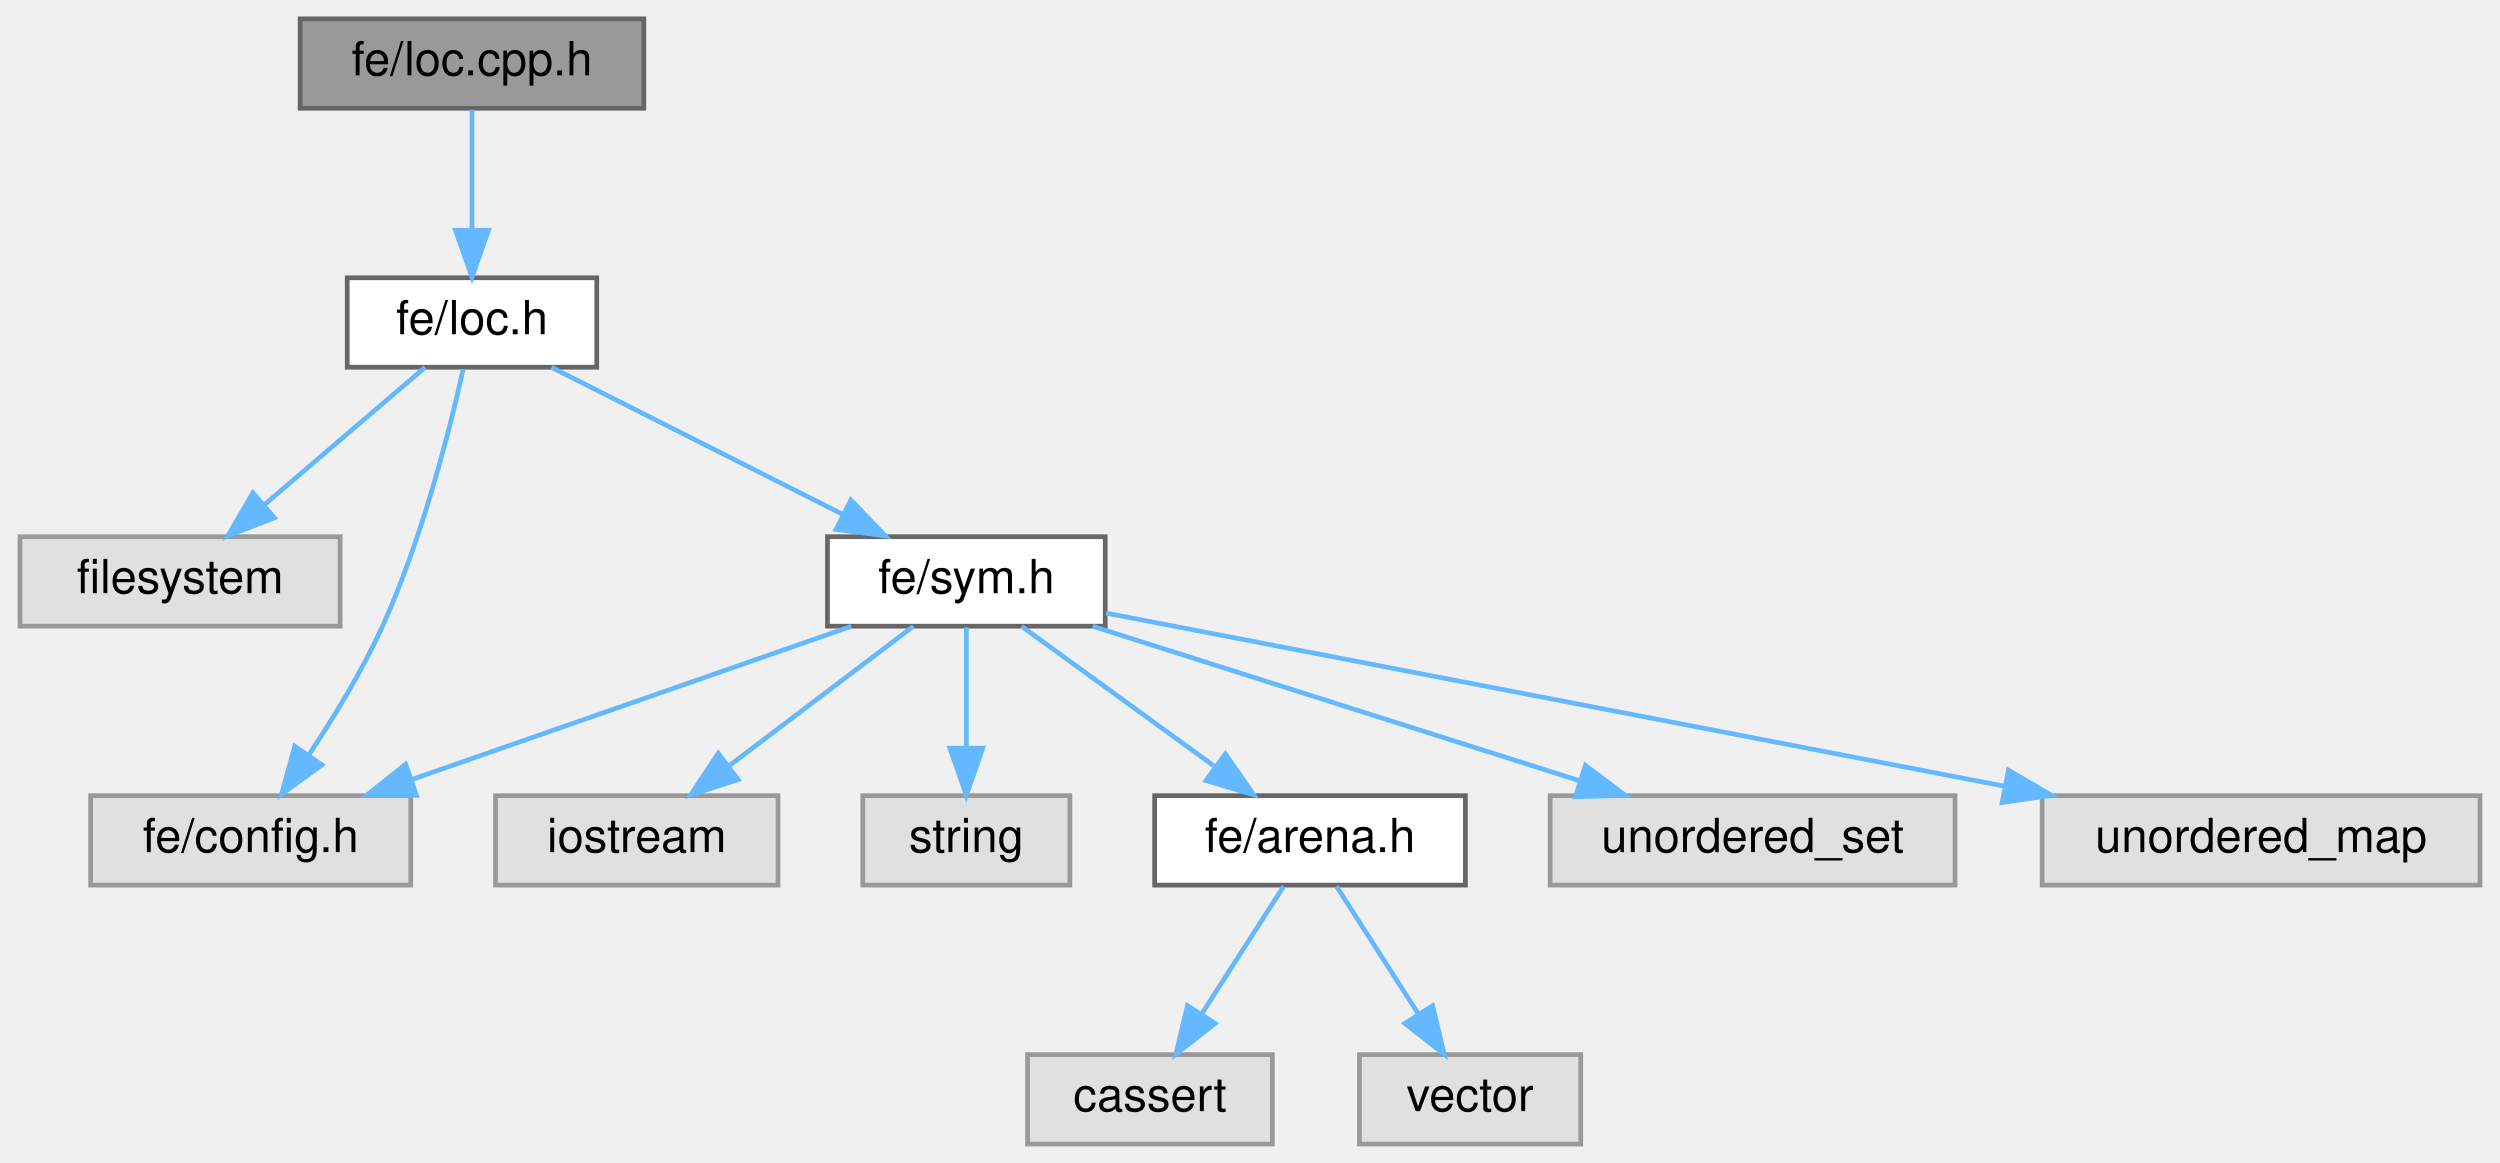
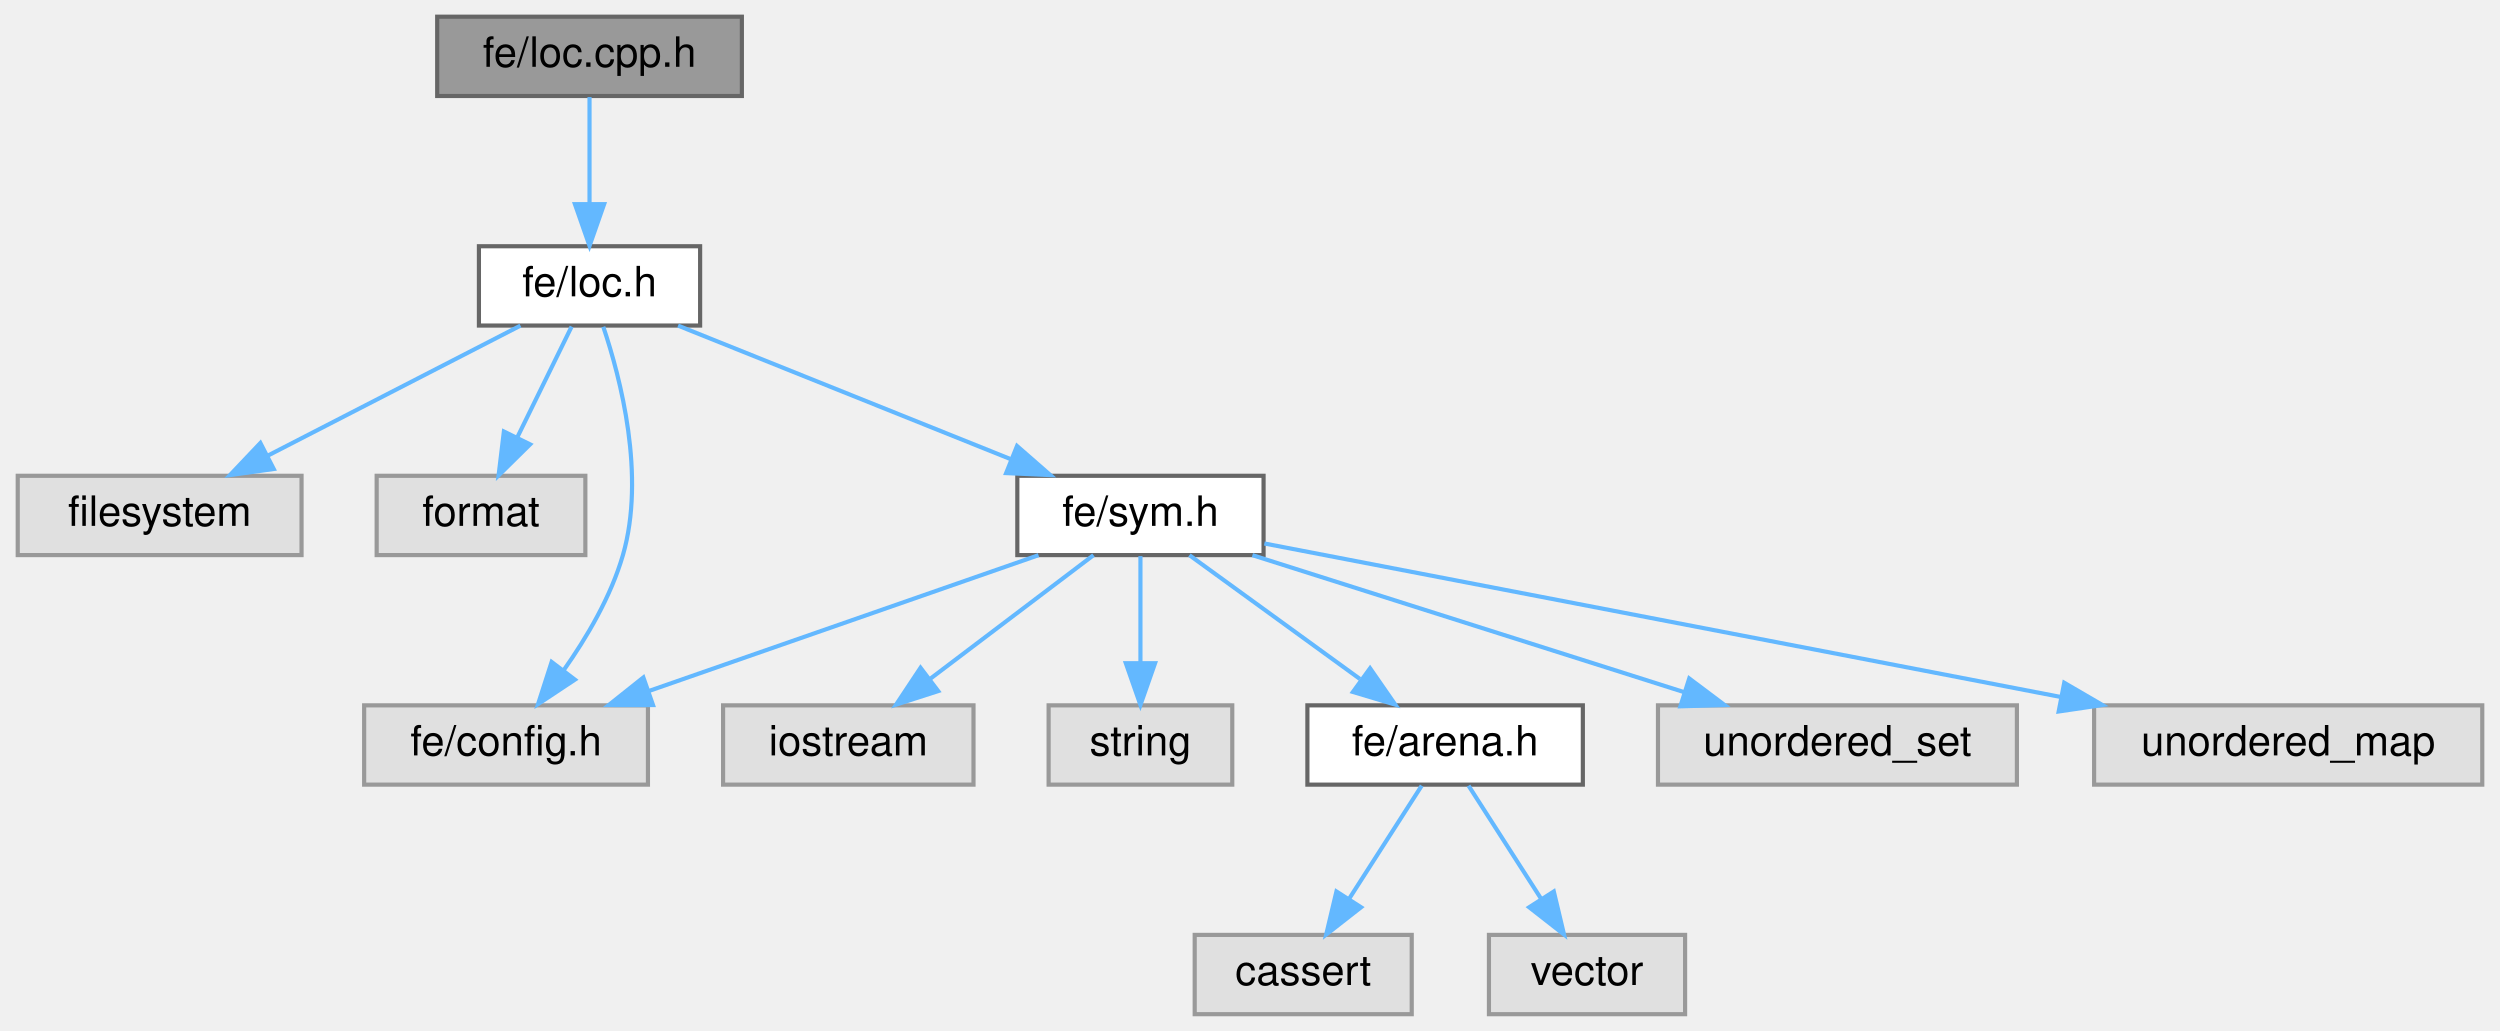
- <svg xmlns="http://www.w3.org/2000/svg" xmlns:xlink="http://www.w3.org/1999/xlink" width="531pt" height="247pt" viewBox="0.00 0.00 530.50 247.00">
+ <svg xmlns="http://www.w3.org/2000/svg" xmlns:xlink="http://www.w3.org/1999/xlink" width="599pt" height="247pt" viewBox="0.00 0.00 598.50 247.00">
  <g id="graph0" class="graph" transform="scale(1 1) rotate(0) translate(4 243)">
    <g id="Node000001" class="node">
      <g id="a_Node000001">
        <a xlink:title=" ">
-           <polygon fill="#999999" stroke="#666666" points="132.5,-239 59.5,-239 59.5,-220 132.5,-220 132.5,-239" />
-           <text text-anchor="middle" x="96" y="-227" font-family="Helvetica,sans-Serif" font-size="10.00">fe/loc.cpp.h</text>
+           <polygon fill="#999999" stroke="#666666" points="173.5,-239 100.5,-239 100.5,-220 173.5,-220 173.5,-239" />
+           <text text-anchor="middle" x="137" y="-227" font-family="Helvetica,sans-Serif" font-size="10.00">fe/loc.cpp.h</text>
        </a>
      </g>
    </g>
    <g id="Node000002" class="node">
      <g id="a_Node000002">
        <a xlink:href="loc_8h.html" target="_top" xlink:title=" ">
-           <polygon fill="white" stroke="#666666" points="122.5,-184 69.5,-184 69.5,-165 122.5,-165 122.5,-184" />
-           <text text-anchor="middle" x="96" y="-172" font-family="Helvetica,sans-Serif" font-size="10.00">fe/loc.h</text>
+           <polygon fill="white" stroke="#666666" points="163.5,-184 110.5,-184 110.5,-165 163.5,-165 163.5,-184" />
+           <text text-anchor="middle" x="137" y="-172" font-family="Helvetica,sans-Serif" font-size="10.00">fe/loc.h</text>
        </a>
      </g>
    </g>
    <g id="edge1_Node000001_Node000002" class="edge">
      <g id="a_edge1_Node000001_Node000002">
        <a xlink:title=" ">
-           <path fill="none" stroke="#63b8ff" d="M96,-219.75C96,-212.8 96,-202.85 96,-194.13" />
-           <polygon fill="#63b8ff" stroke="#63b8ff" points="99.5,-194.09 96,-184.09 92.5,-194.09 99.5,-194.09" />
+           <path fill="none" stroke="#63b8ff" d="M137,-219.75C137,-212.8 137,-202.85 137,-194.13" />
+           <polygon fill="#63b8ff" stroke="#63b8ff" points="140.5,-194.09 137,-184.09 133.5,-194.09 140.5,-194.09" />
        </a>
      </g>
    </g>
    <g id="Node000003" class="node">
      <g id="a_Node000003">
        <a xlink:title=" ">
          <polygon fill="#e0e0e0" stroke="#999999" points="68,-129 0,-129 0,-110 68,-110 68,-129" />
          <text text-anchor="middle" x="34" y="-117" font-family="Helvetica,sans-Serif" font-size="10.00">filesystem</text>
        </a>
      </g>
    </g>
    <g id="edge2_Node000002_Node000003" class="edge">
      <g id="a_edge2_Node000002_Node000003">
        <a xlink:title=" ">
-           <path fill="none" stroke="#63b8ff" d="M86.04,-164.98C76.87,-157.15 63.06,-145.34 51.97,-135.86" />
-           <polygon fill="#63b8ff" stroke="#63b8ff" points="54.02,-133.01 44.14,-129.17 49.47,-138.33 54.02,-133.01" />
+           <path fill="none" stroke="#63b8ff" d="M120.45,-164.98C104.11,-156.57 78.87,-143.59 59.87,-133.81" />
+           <polygon fill="#63b8ff" stroke="#63b8ff" points="61.34,-130.63 50.85,-129.17 58.14,-136.86 61.34,-130.63" />
        </a>
      </g>
    </g>
    <g id="Node000004" class="node">
      <g id="a_Node000004">
        <a xlink:title=" ">
-           <polygon fill="#e0e0e0" stroke="#999999" points="83,-74 15,-74 15,-55 83,-55 83,-74" />
-           <text text-anchor="middle" x="49" y="-62" font-family="Helvetica,sans-Serif" font-size="10.00">fe/config.h</text>
+           <polygon fill="#e0e0e0" stroke="#999999" points="136,-129 86,-129 86,-110 136,-110 136,-129" />
+           <text text-anchor="middle" x="111" y="-117" font-family="Helvetica,sans-Serif" font-size="10.00">format</text>
        </a>
      </g>
    </g>
    <g id="edge3_Node000002_Node000004" class="edge">
      <g id="a_edge3_Node000002_Node000004">
        <a xlink:title=" ">
-           <path fill="none" stroke="#63b8ff" d="M94.14,-164.6C91.35,-152.06 85.47,-128.65 77,-110 72.71,-100.56 66.72,-90.74 61.38,-82.73" />
-           <polygon fill="#63b8ff" stroke="#63b8ff" points="64.11,-80.53 55.55,-74.3 58.36,-84.51 64.11,-80.53" />
+           <path fill="none" stroke="#63b8ff" d="M132.71,-164.75C129.19,-157.57 124.09,-147.18 119.72,-138.27" />
+           <polygon fill="#63b8ff" stroke="#63b8ff" points="122.76,-136.53 115.21,-129.09 116.48,-139.61 122.76,-136.53" />
        </a>
      </g>
    </g>
    <g id="Node000005" class="node">
      <g id="a_Node000005">
-         <a xlink:href="sym_8h.html" target="_top" xlink:title=" ">
-           <polygon fill="white" stroke="#666666" points="230.5,-129 171.5,-129 171.5,-110 230.5,-110 230.5,-129" />
-           <text text-anchor="middle" x="201" y="-117" font-family="Helvetica,sans-Serif" font-size="10.00">fe/sym.h</text>
+         <a xlink:title=" ">
+           <polygon fill="#e0e0e0" stroke="#999999" points="151,-74 83,-74 83,-55 151,-55 151,-74" />
+           <text text-anchor="middle" x="117" y="-62" font-family="Helvetica,sans-Serif" font-size="10.00">fe/config.h</text>
        </a>
      </g>
    </g>
    <g id="edge4_Node000002_Node000005" class="edge">
      <g id="a_edge4_Node000002_Node000005">
        <a xlink:title=" ">
-           <path fill="none" stroke="#63b8ff" d="M112.87,-164.98C129.61,-156.54 155.5,-143.47 174.89,-133.68" />
-           <polygon fill="#63b8ff" stroke="#63b8ff" points="176.47,-136.8 183.82,-129.17 173.32,-130.55 176.47,-136.8" />
-         </a>
-       </g>
-     </g>
-     <g id="edge7_Node000005_Node000004" class="edge">
-       <g id="a_edge7_Node000005_Node000004">
-         <a xlink:title=" ">
-           <path fill="none" stroke="#63b8ff" d="M176.58,-109.98C151.28,-101.16 111.55,-87.31 83.14,-77.41" />
-           <polygon fill="#63b8ff" stroke="#63b8ff" points="84.21,-74.07 73.61,-74.08 81.9,-80.68 84.21,-74.07" />
+           <path fill="none" stroke="#63b8ff" d="M140.3,-164.7C144.47,-152.28 150.48,-129 145,-110 142.13,-100.06 136.32,-90.2 130.72,-82.29" />
+           <polygon fill="#63b8ff" stroke="#63b8ff" points="133.5,-80.16 124.67,-74.3 127.92,-84.39 133.5,-80.16" />
        </a>
      </g>
    </g>
    <g id="Node000006" class="node">
      <g id="a_Node000006">
-         <a xlink:title=" ">
-           <polygon fill="#e0e0e0" stroke="#999999" points="161,-74 101,-74 101,-55 161,-55 161,-74" />
-           <text text-anchor="middle" x="131" y="-62" font-family="Helvetica,sans-Serif" font-size="10.00">iostream</text>
-         </a>
-       </g>
-     </g>
-     <g id="edge5_Node000005_Node000006" class="edge">
-       <g id="a_edge5_Node000005_Node000006">
-         <a xlink:title=" ">
-           <path fill="none" stroke="#63b8ff" d="M189.75,-109.98C179.2,-102 163.2,-89.88 150.56,-80.31" />
-           <polygon fill="#63b8ff" stroke="#63b8ff" points="152.54,-77.42 142.45,-74.17 148.31,-83 152.54,-77.42" />
+         <a xlink:href="sym_8h.html" target="_top" xlink:title=" ">
+           <polygon fill="white" stroke="#666666" points="298.5,-129 239.5,-129 239.5,-110 298.5,-110 298.5,-129" />
+           <text text-anchor="middle" x="269" y="-117" font-family="Helvetica,sans-Serif" font-size="10.00">fe/sym.h</text>
+         </a>
+       </g>
+     </g>
+     <g id="edge5_Node000002_Node000006" class="edge">
+       <g id="a_edge5_Node000002_Node000006">
+         <a xlink:title=" ">
+           <path fill="none" stroke="#63b8ff" d="M158.21,-164.98C179.73,-156.34 213.28,-142.87 237.83,-133.02" />
+           <polygon fill="#63b8ff" stroke="#63b8ff" points="239.43,-136.14 247.41,-129.17 236.82,-129.65 239.43,-136.14" />
+         </a>
+       </g>
+     </g>
+     <g id="edge8_Node000006_Node000005" class="edge">
+       <g id="a_edge8_Node000006_Node000005">
+         <a xlink:title=" ">
+           <path fill="none" stroke="#63b8ff" d="M244.58,-109.98C219.28,-101.16 179.55,-87.31 151.14,-77.41" />
+           <polygon fill="#63b8ff" stroke="#63b8ff" points="152.21,-74.07 141.61,-74.08 149.9,-80.68 152.21,-74.07" />
        </a>
      </g>
    </g>
    <g id="Node000007" class="node">
      <g id="a_Node000007">
        <a xlink:title=" ">
-           <polygon fill="#e0e0e0" stroke="#999999" points="223,-74 179,-74 179,-55 223,-55 223,-74" />
-           <text text-anchor="middle" x="201" y="-62" font-family="Helvetica,sans-Serif" font-size="10.00">string</text>
-         </a>
-       </g>
-     </g>
-     <g id="edge6_Node000005_Node000007" class="edge">
-       <g id="a_edge6_Node000005_Node000007">
-         <a xlink:title=" ">
-           <path fill="none" stroke="#63b8ff" d="M201,-109.75C201,-102.8 201,-92.85 201,-84.13" />
-           <polygon fill="#63b8ff" stroke="#63b8ff" points="204.5,-84.09 201,-74.09 197.5,-84.09 204.5,-84.09" />
+           <polygon fill="#e0e0e0" stroke="#999999" points="229,-74 169,-74 169,-55 229,-55 229,-74" />
+           <text text-anchor="middle" x="199" y="-62" font-family="Helvetica,sans-Serif" font-size="10.00">iostream</text>
+         </a>
+       </g>
+     </g>
+     <g id="edge6_Node000006_Node000007" class="edge">
+       <g id="a_edge6_Node000006_Node000007">
+         <a xlink:title=" ">
+           <path fill="none" stroke="#63b8ff" d="M257.75,-109.98C247.2,-102 231.2,-89.88 218.56,-80.31" />
+           <polygon fill="#63b8ff" stroke="#63b8ff" points="220.54,-77.42 210.45,-74.17 216.31,-83 220.54,-77.42" />
        </a>
      </g>
    </g>
    <g id="Node000008" class="node">
      <g id="a_Node000008">
+         <a xlink:title=" ">
+           <polygon fill="#e0e0e0" stroke="#999999" points="291,-74 247,-74 247,-55 291,-55 291,-74" />
+           <text text-anchor="middle" x="269" y="-62" font-family="Helvetica,sans-Serif" font-size="10.00">string</text>
+         </a>
+       </g>
+     </g>
+     <g id="edge7_Node000006_Node000008" class="edge">
+       <g id="a_edge7_Node000006_Node000008">
+         <a xlink:title=" ">
+           <path fill="none" stroke="#63b8ff" d="M269,-109.75C269,-102.8 269,-92.85 269,-84.13" />
+           <polygon fill="#63b8ff" stroke="#63b8ff" points="272.5,-84.09 269,-74.09 265.5,-84.09 272.5,-84.09" />
+         </a>
+       </g>
+     </g>
+     <g id="Node000009" class="node">
+       <g id="a_Node000009">
        <a xlink:href="arena_8h.html" target="_top" xlink:title=" ">
-           <polygon fill="white" stroke="#666666" points="307,-74 241,-74 241,-55 307,-55 307,-74" />
-           <text text-anchor="middle" x="274" y="-62" font-family="Helvetica,sans-Serif" font-size="10.00">fe/arena.h</text>
-         </a>
-       </g>
-     </g>
-     <g id="edge8_Node000005_Node000008" class="edge">
-       <g id="a_edge8_Node000005_Node000008">
-         <a xlink:title=" ">
-           <path fill="none" stroke="#63b8ff" d="M212.73,-109.98C223.73,-102 240.42,-89.88 253.6,-80.31" />
-           <polygon fill="#63b8ff" stroke="#63b8ff" points="256.02,-82.88 262.06,-74.17 251.91,-77.21 256.02,-82.88" />
+           <polygon fill="white" stroke="#666666" points="375,-74 309,-74 309,-55 375,-55 375,-74" />
+           <text text-anchor="middle" x="342" y="-62" font-family="Helvetica,sans-Serif" font-size="10.00">fe/arena.h</text>
+         </a>
+       </g>
+     </g>
+     <g id="edge9_Node000006_Node000009" class="edge">
+       <g id="a_edge9_Node000006_Node000009">
+         <a xlink:title=" ">
+           <path fill="none" stroke="#63b8ff" d="M280.73,-109.98C291.73,-102 308.42,-89.88 321.6,-80.31" />
+           <polygon fill="#63b8ff" stroke="#63b8ff" points="324.02,-82.88 330.06,-74.17 319.91,-77.21 324.02,-82.88" />
+         </a>
+       </g>
+     </g>
+     <g id="Node000012" class="node">
+       <g id="a_Node000012">
+         <a xlink:title=" ">
+           <polygon fill="#e0e0e0" stroke="#999999" points="479,-74 393,-74 393,-55 479,-55 479,-74" />
+           <text text-anchor="middle" x="436" y="-62" font-family="Helvetica,sans-Serif" font-size="10.00">unordered_set</text>
+         </a>
+       </g>
+     </g>
+     <g id="edge12_Node000006_Node000012" class="edge">
+       <g id="a_edge12_Node000006_Node000012">
+         <a xlink:title=" ">
+           <path fill="none" stroke="#63b8ff" d="M295.83,-109.98C323.87,-101.09 368.05,-87.07 399.3,-77.15" />
+           <polygon fill="#63b8ff" stroke="#63b8ff" points="400.49,-80.44 408.96,-74.08 398.37,-73.77 400.49,-80.44" />
+         </a>
+       </g>
+     </g>
+     <g id="Node000013" class="node">
+       <g id="a_Node000013">
+         <a xlink:title=" ">
+           <polygon fill="#e0e0e0" stroke="#999999" points="590.5,-74 497.5,-74 497.5,-55 590.5,-55 590.5,-74" />
+           <text text-anchor="middle" x="544" y="-62" font-family="Helvetica,sans-Serif" font-size="10.00">unordered_map</text>
+         </a>
+       </g>
+     </g>
+     <g id="edge13_Node000006_Node000013" class="edge">
+       <g id="a_edge13_Node000006_Node000013">
+         <a xlink:title=" ">
+           <path fill="none" stroke="#63b8ff" d="M298.69,-112.78C344.29,-103.99 432.26,-87.03 489.53,-76" />
+           <polygon fill="#63b8ff" stroke="#63b8ff" points="490.34,-79.41 499.49,-74.08 489.01,-72.53 490.34,-79.41" />
+         </a>
+       </g>
+     </g>
+     <g id="Node000010" class="node">
+       <g id="a_Node000010">
+         <a xlink:title=" ">
+           <polygon fill="#e0e0e0" stroke="#999999" points="334,-19 282,-19 282,0 334,0 334,-19" />
+           <text text-anchor="middle" x="308" y="-7" font-family="Helvetica,sans-Serif" font-size="10.00">cassert</text>
+         </a>
+       </g>
+     </g>
+     <g id="edge10_Node000009_Node000010" class="edge">
+       <g id="a_edge10_Node000009_Node000010">
+         <a xlink:title=" ">
+           <path fill="none" stroke="#63b8ff" d="M336.39,-54.75C331.68,-47.42 324.83,-36.73 319.03,-27.7" />
+           <polygon fill="#63b8ff" stroke="#63b8ff" points="321.86,-25.62 313.51,-19.09 315.96,-29.4 321.86,-25.62" />
        </a>
      </g>
    </g>
    <g id="Node000011" class="node">
      <g id="a_Node000011">
        <a xlink:title=" ">
-           <polygon fill="#e0e0e0" stroke="#999999" points="411,-74 325,-74 325,-55 411,-55 411,-74" />
-           <text text-anchor="middle" x="368" y="-62" font-family="Helvetica,sans-Serif" font-size="10.00">unordered_set</text>
-         </a>
-       </g>
-     </g>
-     <g id="edge11_Node000005_Node000011" class="edge">
-       <g id="a_edge11_Node000005_Node000011">
-         <a xlink:title=" ">
-           <path fill="none" stroke="#63b8ff" d="M227.83,-109.98C255.87,-101.09 300.05,-87.07 331.3,-77.15" />
-           <polygon fill="#63b8ff" stroke="#63b8ff" points="332.49,-80.44 340.96,-74.08 330.37,-73.77 332.49,-80.44" />
-         </a>
-       </g>
-     </g>
-     <g id="Node000012" class="node">
-       <g id="a_Node000012">
-         <a xlink:title=" ">
-           <polygon fill="#e0e0e0" stroke="#999999" points="522.5,-74 429.5,-74 429.5,-55 522.5,-55 522.5,-74" />
-           <text text-anchor="middle" x="476" y="-62" font-family="Helvetica,sans-Serif" font-size="10.00">unordered_map</text>
-         </a>
-       </g>
-     </g>
-     <g id="edge12_Node000005_Node000012" class="edge">
-       <g id="a_edge12_Node000005_Node000012">
-         <a xlink:title=" ">
-           <path fill="none" stroke="#63b8ff" d="M230.69,-112.78C276.29,-103.99 364.26,-87.03 421.53,-76" />
-           <polygon fill="#63b8ff" stroke="#63b8ff" points="422.34,-79.41 431.49,-74.08 421.01,-72.53 422.34,-79.41" />
-         </a>
-       </g>
-     </g>
-     <g id="Node000009" class="node">
-       <g id="a_Node000009">
-         <a xlink:title=" ">
-           <polygon fill="#e0e0e0" stroke="#999999" points="266,-19 214,-19 214,0 266,0 266,-19" />
-           <text text-anchor="middle" x="240" y="-7" font-family="Helvetica,sans-Serif" font-size="10.00">cassert</text>
-         </a>
-       </g>
-     </g>
-     <g id="edge9_Node000008_Node000009" class="edge">
-       <g id="a_edge9_Node000008_Node000009">
-         <a xlink:title=" ">
-           <path fill="none" stroke="#63b8ff" d="M268.39,-54.75C263.68,-47.42 256.83,-36.73 251.03,-27.7" />
-           <polygon fill="#63b8ff" stroke="#63b8ff" points="253.86,-25.62 245.51,-19.09 247.96,-29.4 253.86,-25.62" />
-         </a>
-       </g>
-     </g>
-     <g id="Node000010" class="node">
-       <g id="a_Node000010">
-         <a xlink:title=" ">
-           <polygon fill="#e0e0e0" stroke="#999999" points="331.5,-19 284.5,-19 284.5,0 331.5,0 331.5,-19" />
-           <text text-anchor="middle" x="308" y="-7" font-family="Helvetica,sans-Serif" font-size="10.00">vector</text>
-         </a>
-       </g>
-     </g>
-     <g id="edge10_Node000008_Node000010" class="edge">
-       <g id="a_edge10_Node000008_Node000010">
-         <a xlink:title=" ">
-           <path fill="none" stroke="#63b8ff" d="M279.61,-54.75C284.32,-47.42 291.17,-36.73 296.97,-27.7" />
-           <polygon fill="#63b8ff" stroke="#63b8ff" points="300.04,-29.4 302.49,-19.09 294.14,-25.62 300.04,-29.4" />
+           <polygon fill="#e0e0e0" stroke="#999999" points="399.5,-19 352.5,-19 352.5,0 399.5,0 399.5,-19" />
+           <text text-anchor="middle" x="376" y="-7" font-family="Helvetica,sans-Serif" font-size="10.00">vector</text>
+         </a>
+       </g>
+     </g>
+     <g id="edge11_Node000009_Node000011" class="edge">
+       <g id="a_edge11_Node000009_Node000011">
+         <a xlink:title=" ">
+           <path fill="none" stroke="#63b8ff" d="M347.61,-54.75C352.32,-47.42 359.17,-36.73 364.97,-27.7" />
+           <polygon fill="#63b8ff" stroke="#63b8ff" points="368.04,-29.4 370.49,-19.09 362.14,-25.62 368.04,-29.4" />
        </a>
      </g>
    </g>
  </g>
</svg>
